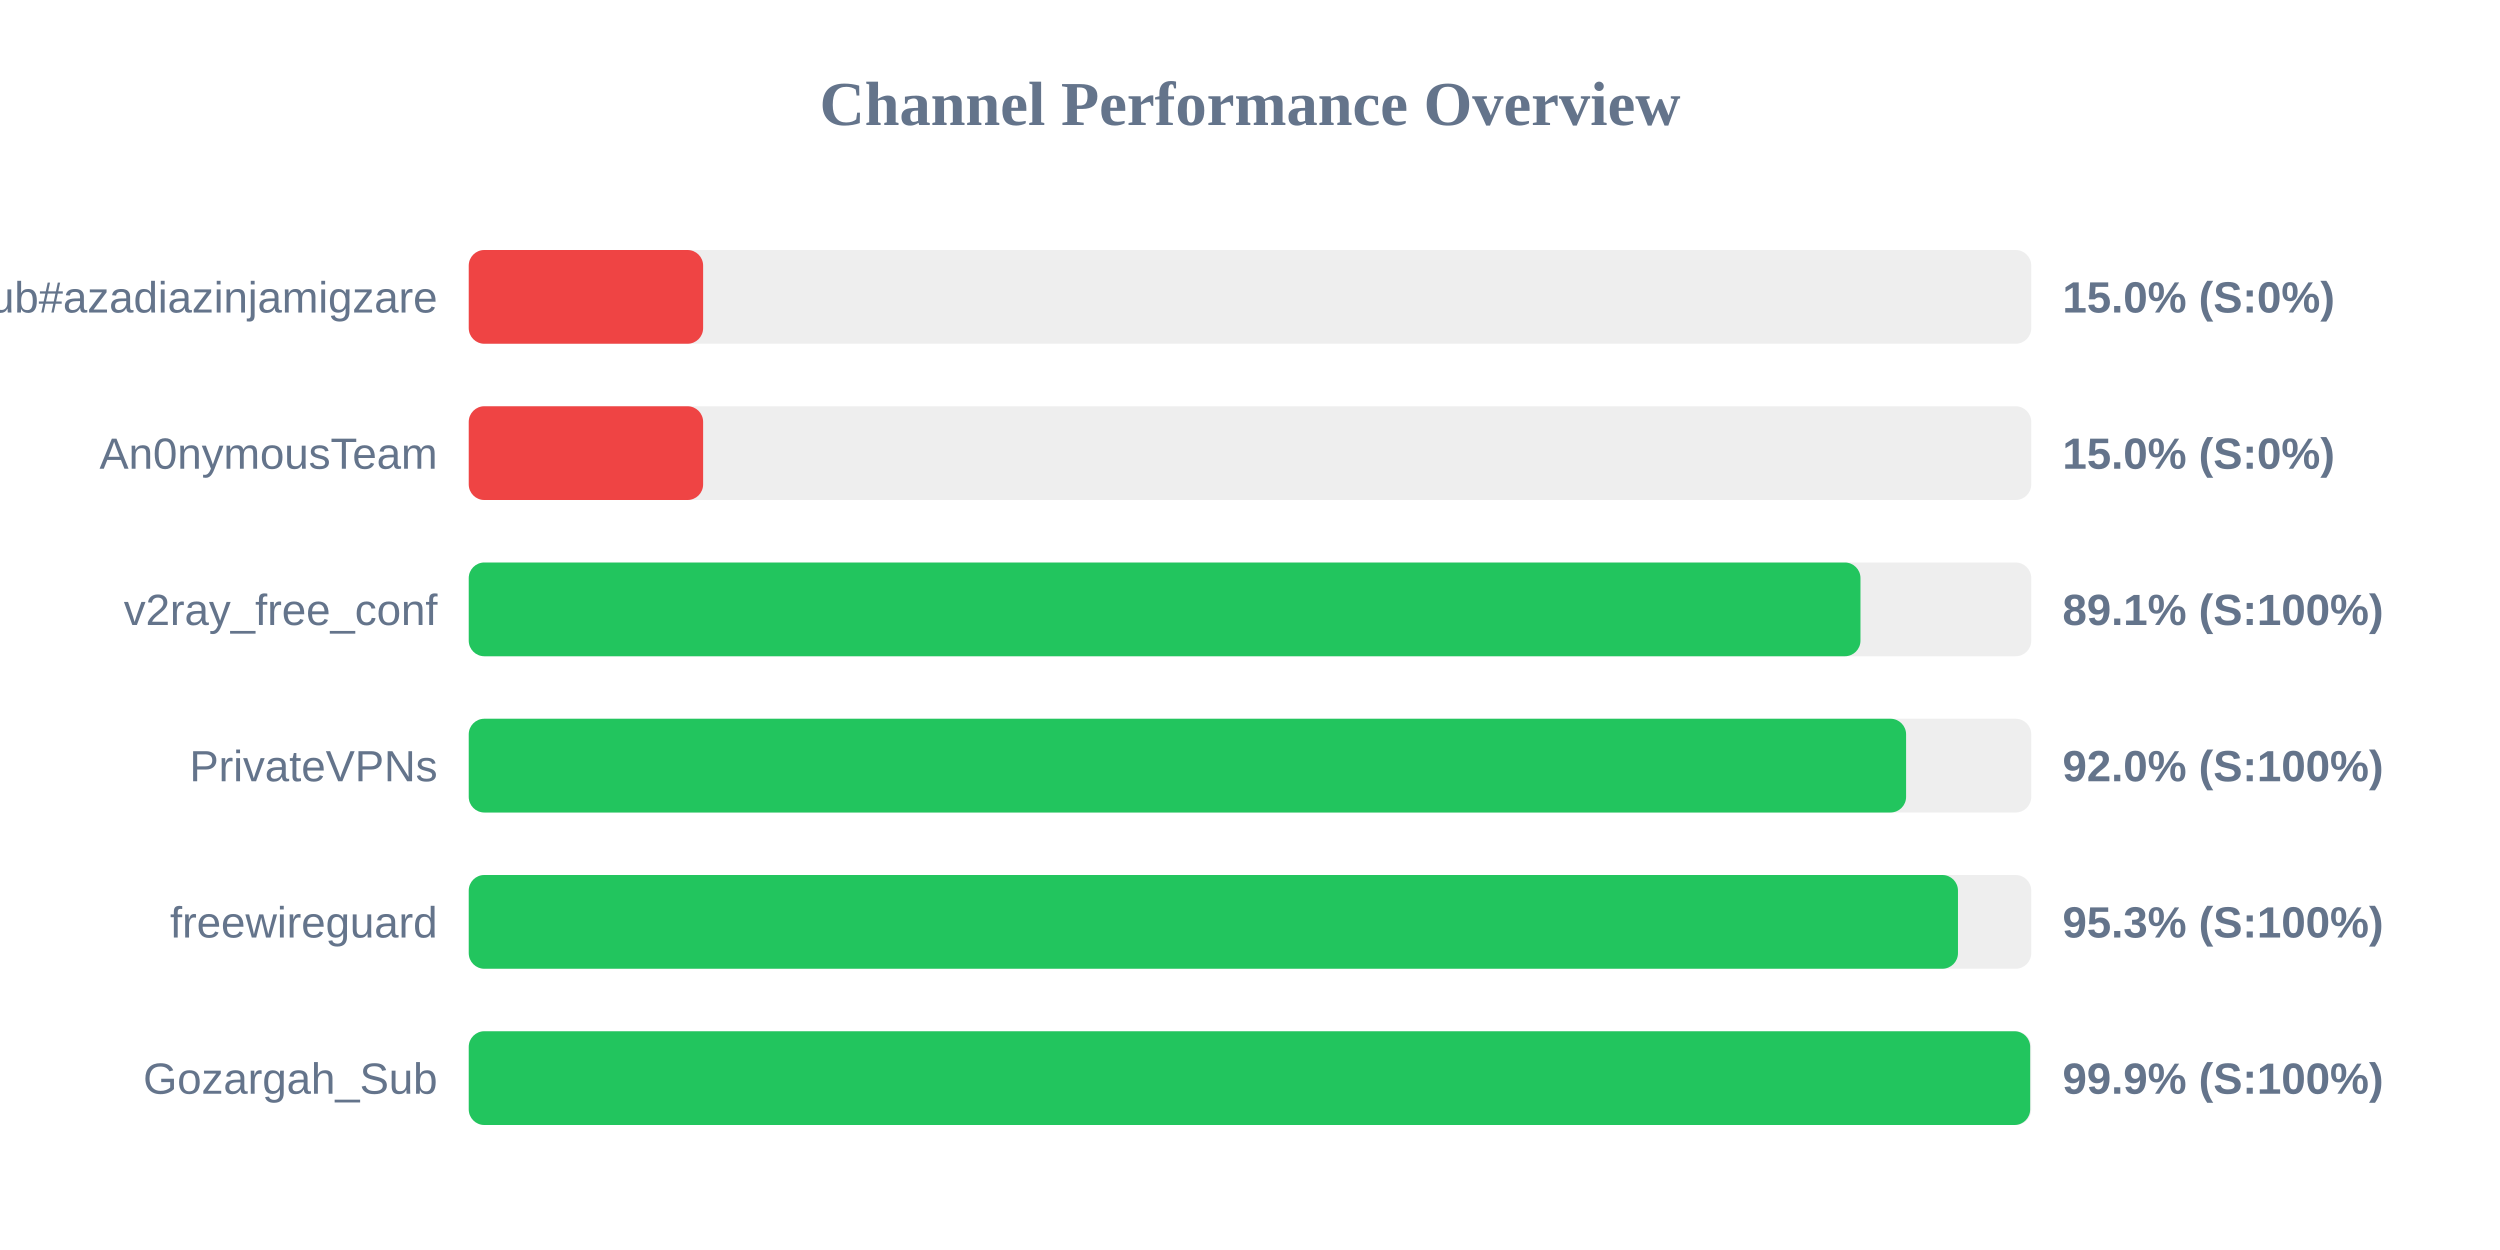
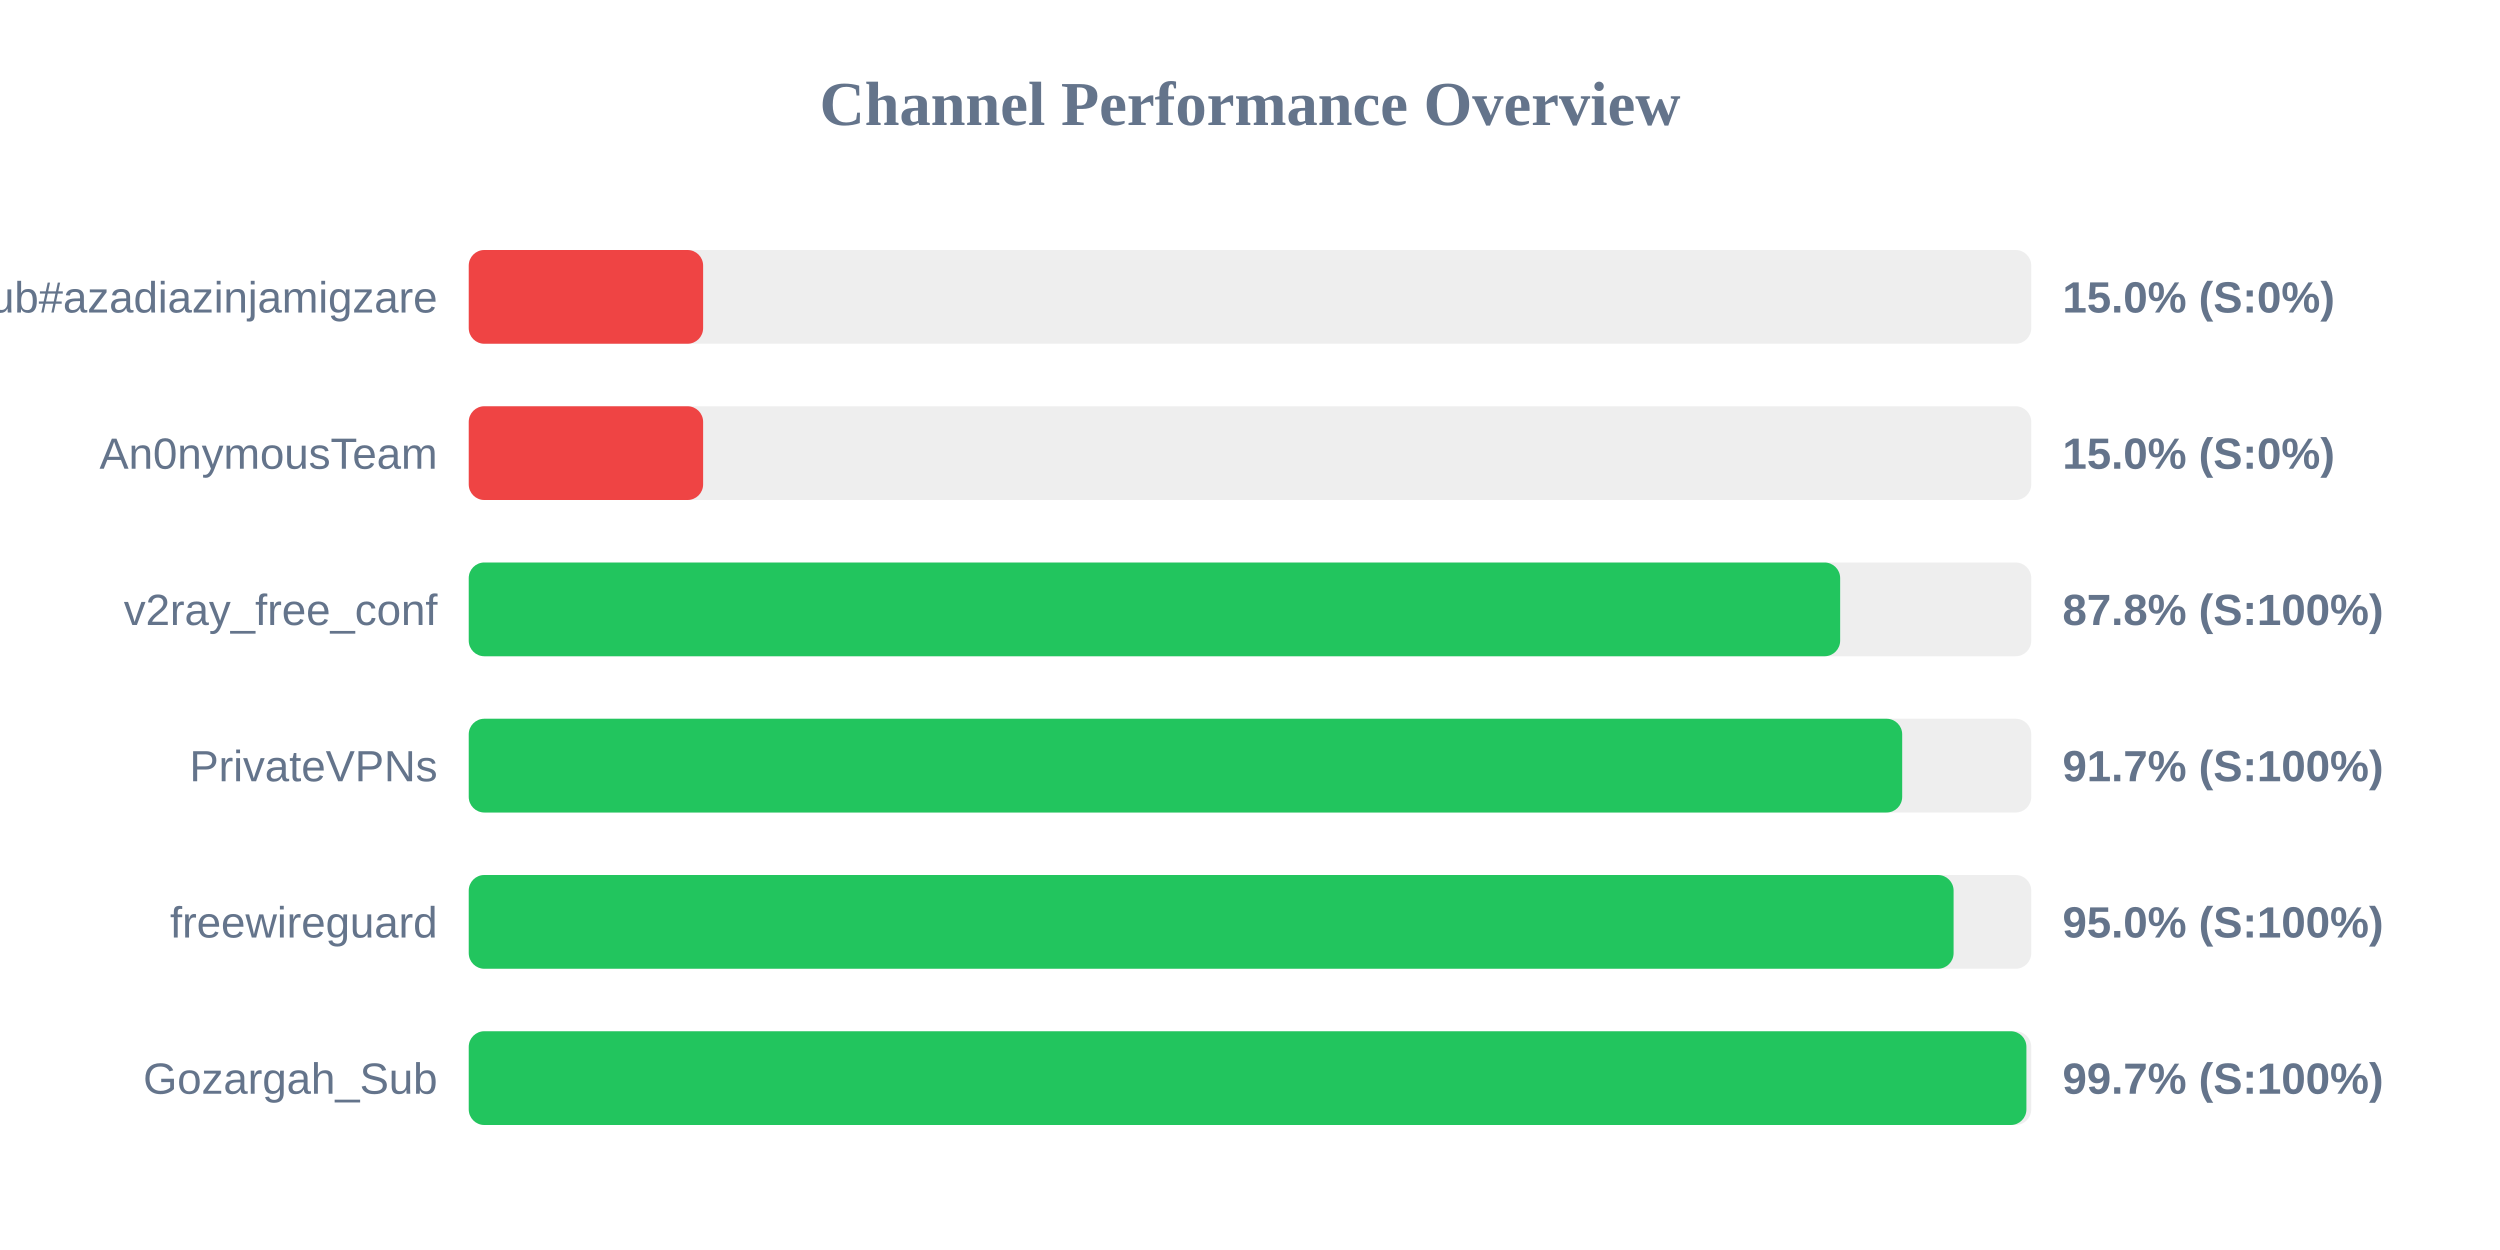
<svg xmlns="http://www.w3.org/2000/svg" width="800" height="400" version="1.1">
  <style>
        .row { font: 14px Arial; fill: #64748b; }
        .score { font: bold 14px Arial; fill: #64748b; }
    </style>
  <text x="400" y="40" text-anchor="middle" font-size="20px" font-weight="bold" fill="#64748b">Channel Performance Overview</text>
  <rect x="150" y="80" width="500" height="30" fill="#eee" rx="5" />
  <rect x="150" y="80" width="75.0" height="30" fill="#ef4444" rx="5" />
  <text x="140" y="100" text-anchor="end" class="row">Sub#azadiazinjamigzare</text>
  <text x="660" y="100" text-anchor="start" class="score">15.0% (S:0%)</text>
  <rect x="150" y="130" width="500" height="30" fill="#eee" rx="5" />
  <rect x="150" y="130" width="75.0" height="30" fill="#ef4444" rx="5" />
  <text x="140" y="150" text-anchor="end" class="row">An0nymousTeam</text>
  <text x="660" y="150" text-anchor="start" class="score">15.0% (S:0%)</text>
  <rect x="150" y="180" width="500" height="30" fill="#eee" rx="5" />
-   <rect x="150" y="180" width="445.35" height="30" fill="#22c55e" rx="5" />
+   <rect x="150" y="180" width="438.85" height="30" fill="#22c55e" rx="5" />
  <text x="140" y="200" text-anchor="end" class="row">v2ray_free_conf</text>
-   <text x="660" y="200" text-anchor="start" class="score">89.1% (S:100%)</text>
+   <text x="660" y="200" text-anchor="start" class="score">87.8% (S:100%)</text>
  <rect x="150" y="230" width="500" height="30" fill="#eee" rx="5" />
-   <rect x="150" y="230" width="459.95" height="30" fill="#22c55e" rx="5" />
+   <rect x="150" y="230" width="458.7" height="30" fill="#22c55e" rx="5" />
  <text x="140" y="250" text-anchor="end" class="row">PrivateVPNs</text>
-   <text x="660" y="250" text-anchor="start" class="score">92.0% (S:100%)</text>
+   <text x="660" y="250" text-anchor="start" class="score">91.7% (S:100%)</text>
  <rect x="150" y="280" width="500" height="30" fill="#eee" rx="5" />
-   <rect x="150" y="280" width="476.55" height="30" fill="#22c55e" rx="5" />
+   <rect x="150" y="280" width="475.15" height="30" fill="#22c55e" rx="5" />
  <text x="140" y="300" text-anchor="end" class="row">freewireguard</text>
-   <text x="660" y="300" text-anchor="start" class="score">95.3% (S:100%)</text>
+   <text x="660" y="300" text-anchor="start" class="score">95.0% (S:100%)</text>
  <rect x="150" y="330" width="500" height="30" fill="#eee" rx="5" />
-   <rect x="150" y="330" width="499.65" height="30" fill="#22c55e" rx="5" />
+   <rect x="150" y="330" width="498.45" height="30" fill="#22c55e" rx="5" />
  <text x="140" y="350" text-anchor="end" class="row">Gozargah_Sub</text>
-   <text x="660" y="350" text-anchor="start" class="score">99.9% (S:100%)</text>
+   <text x="660" y="350" text-anchor="start" class="score">99.7% (S:100%)</text>
</svg>
